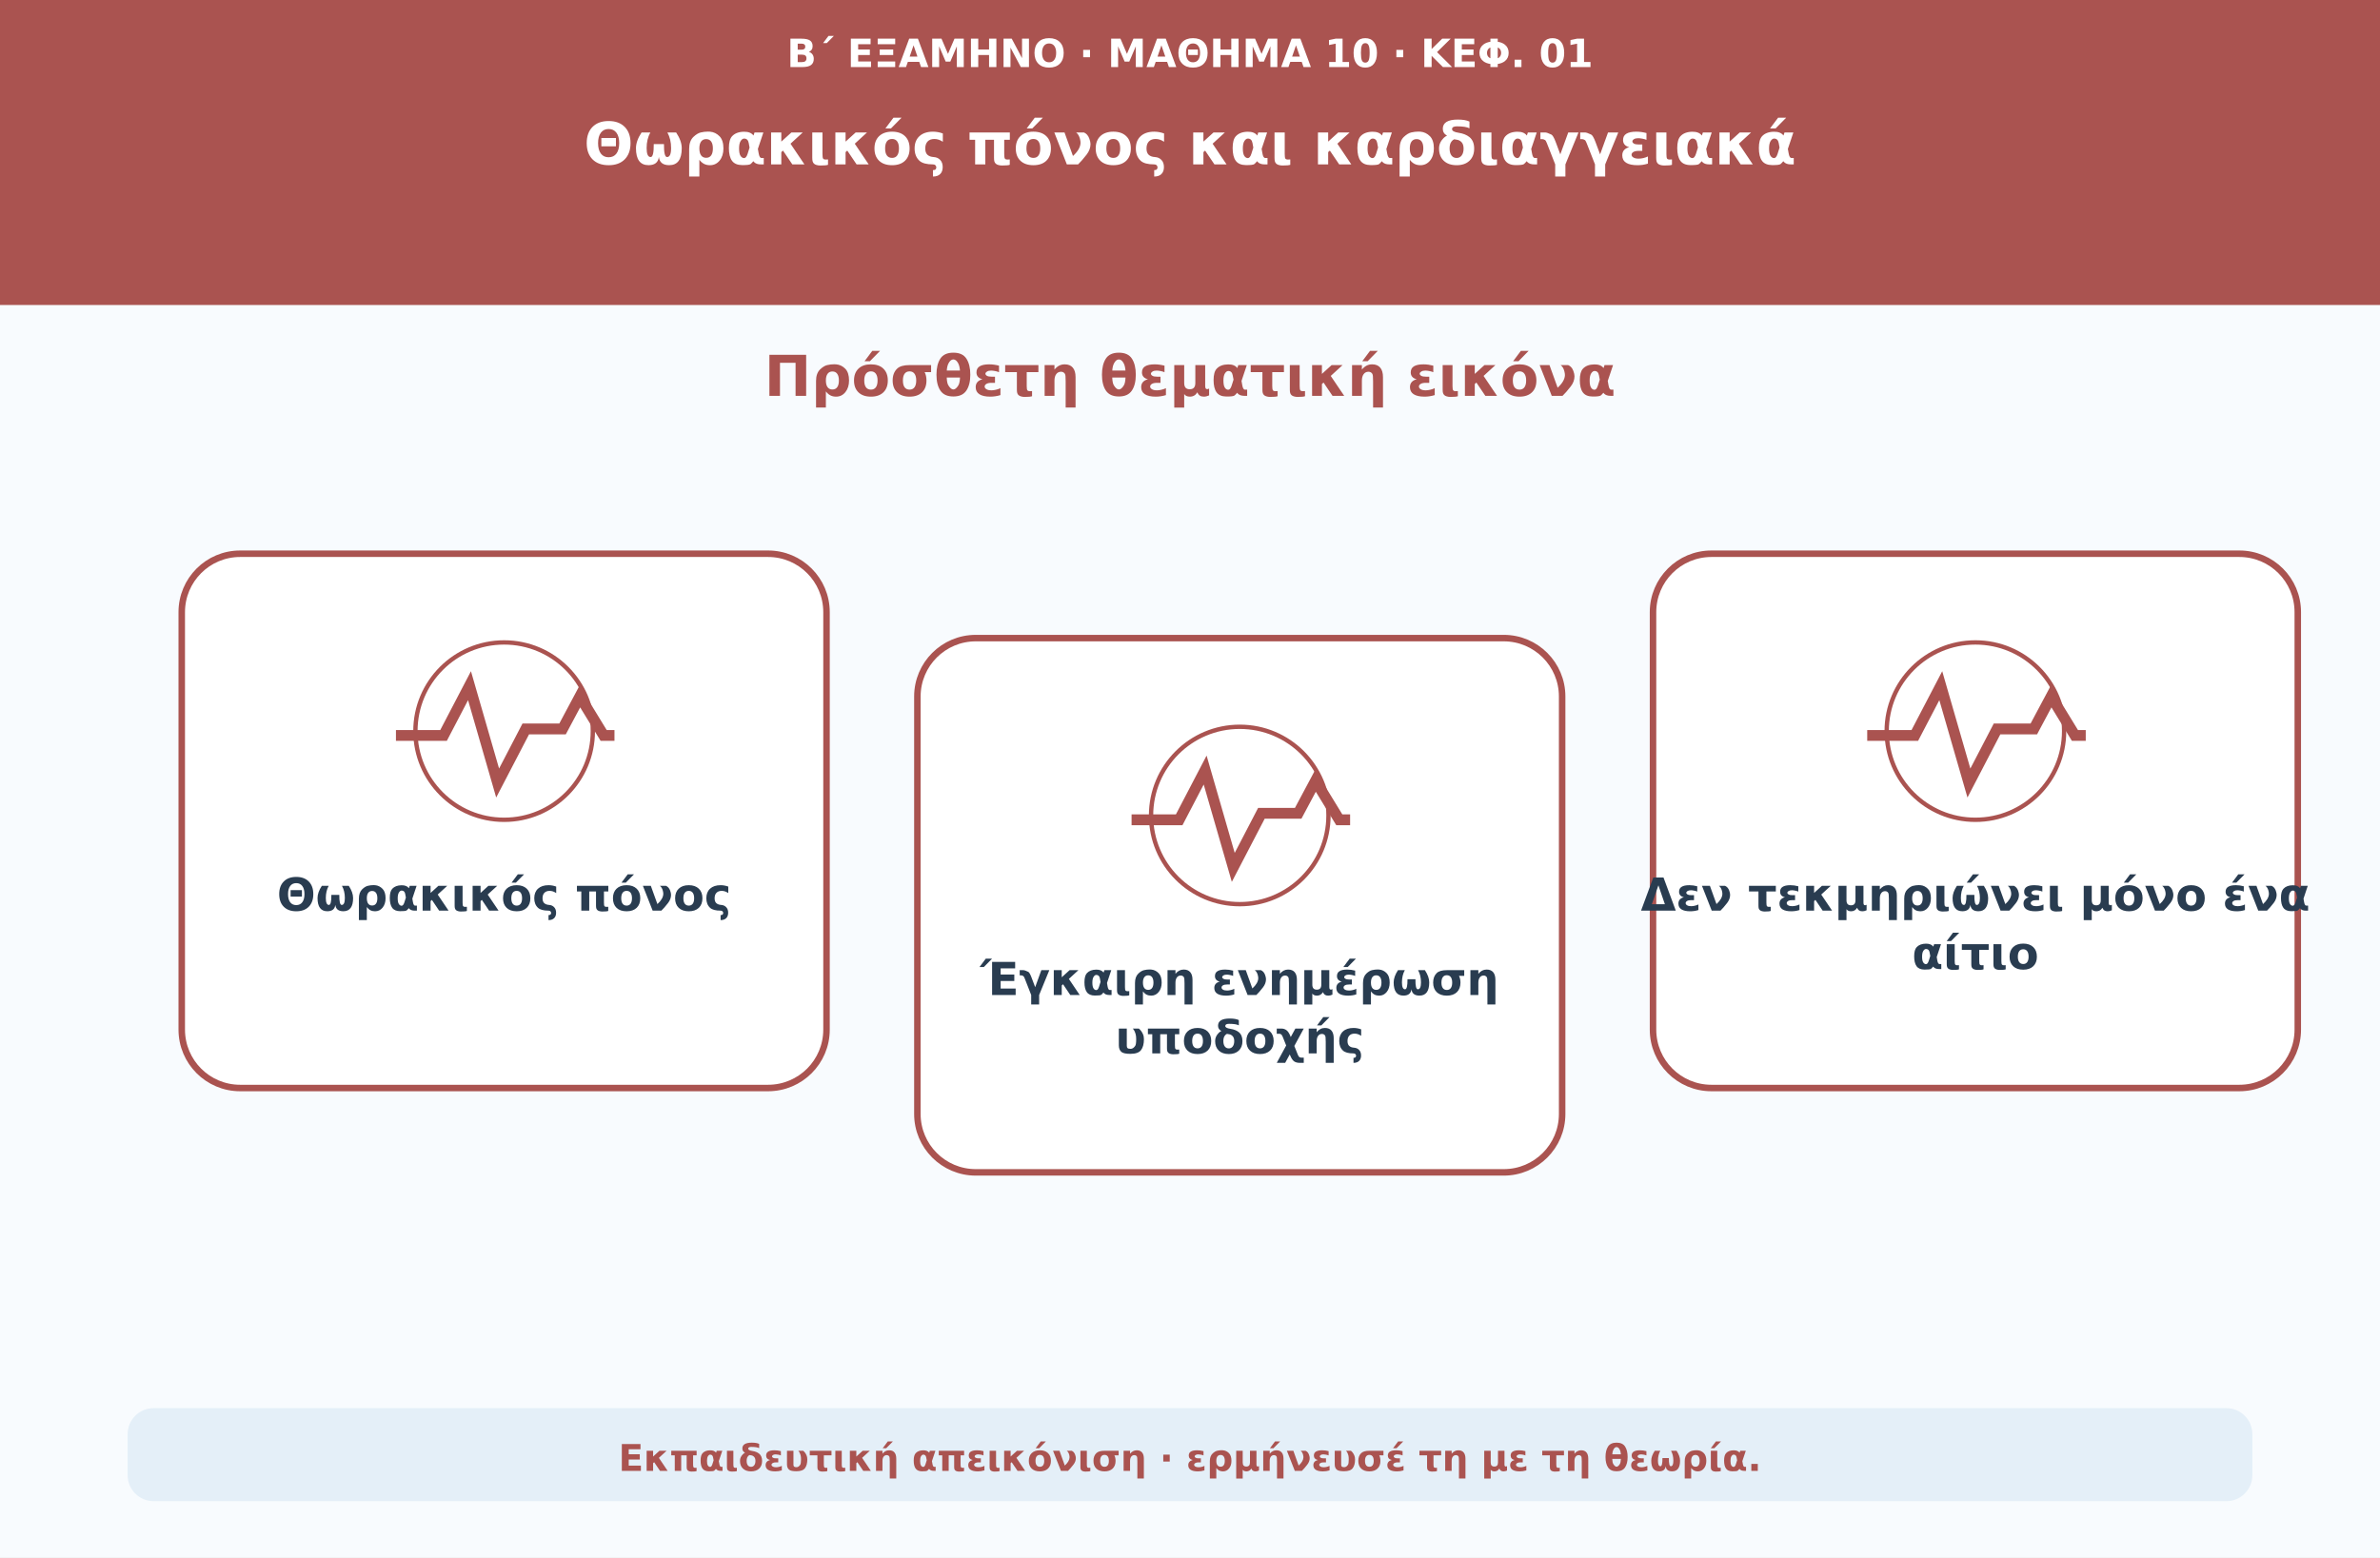
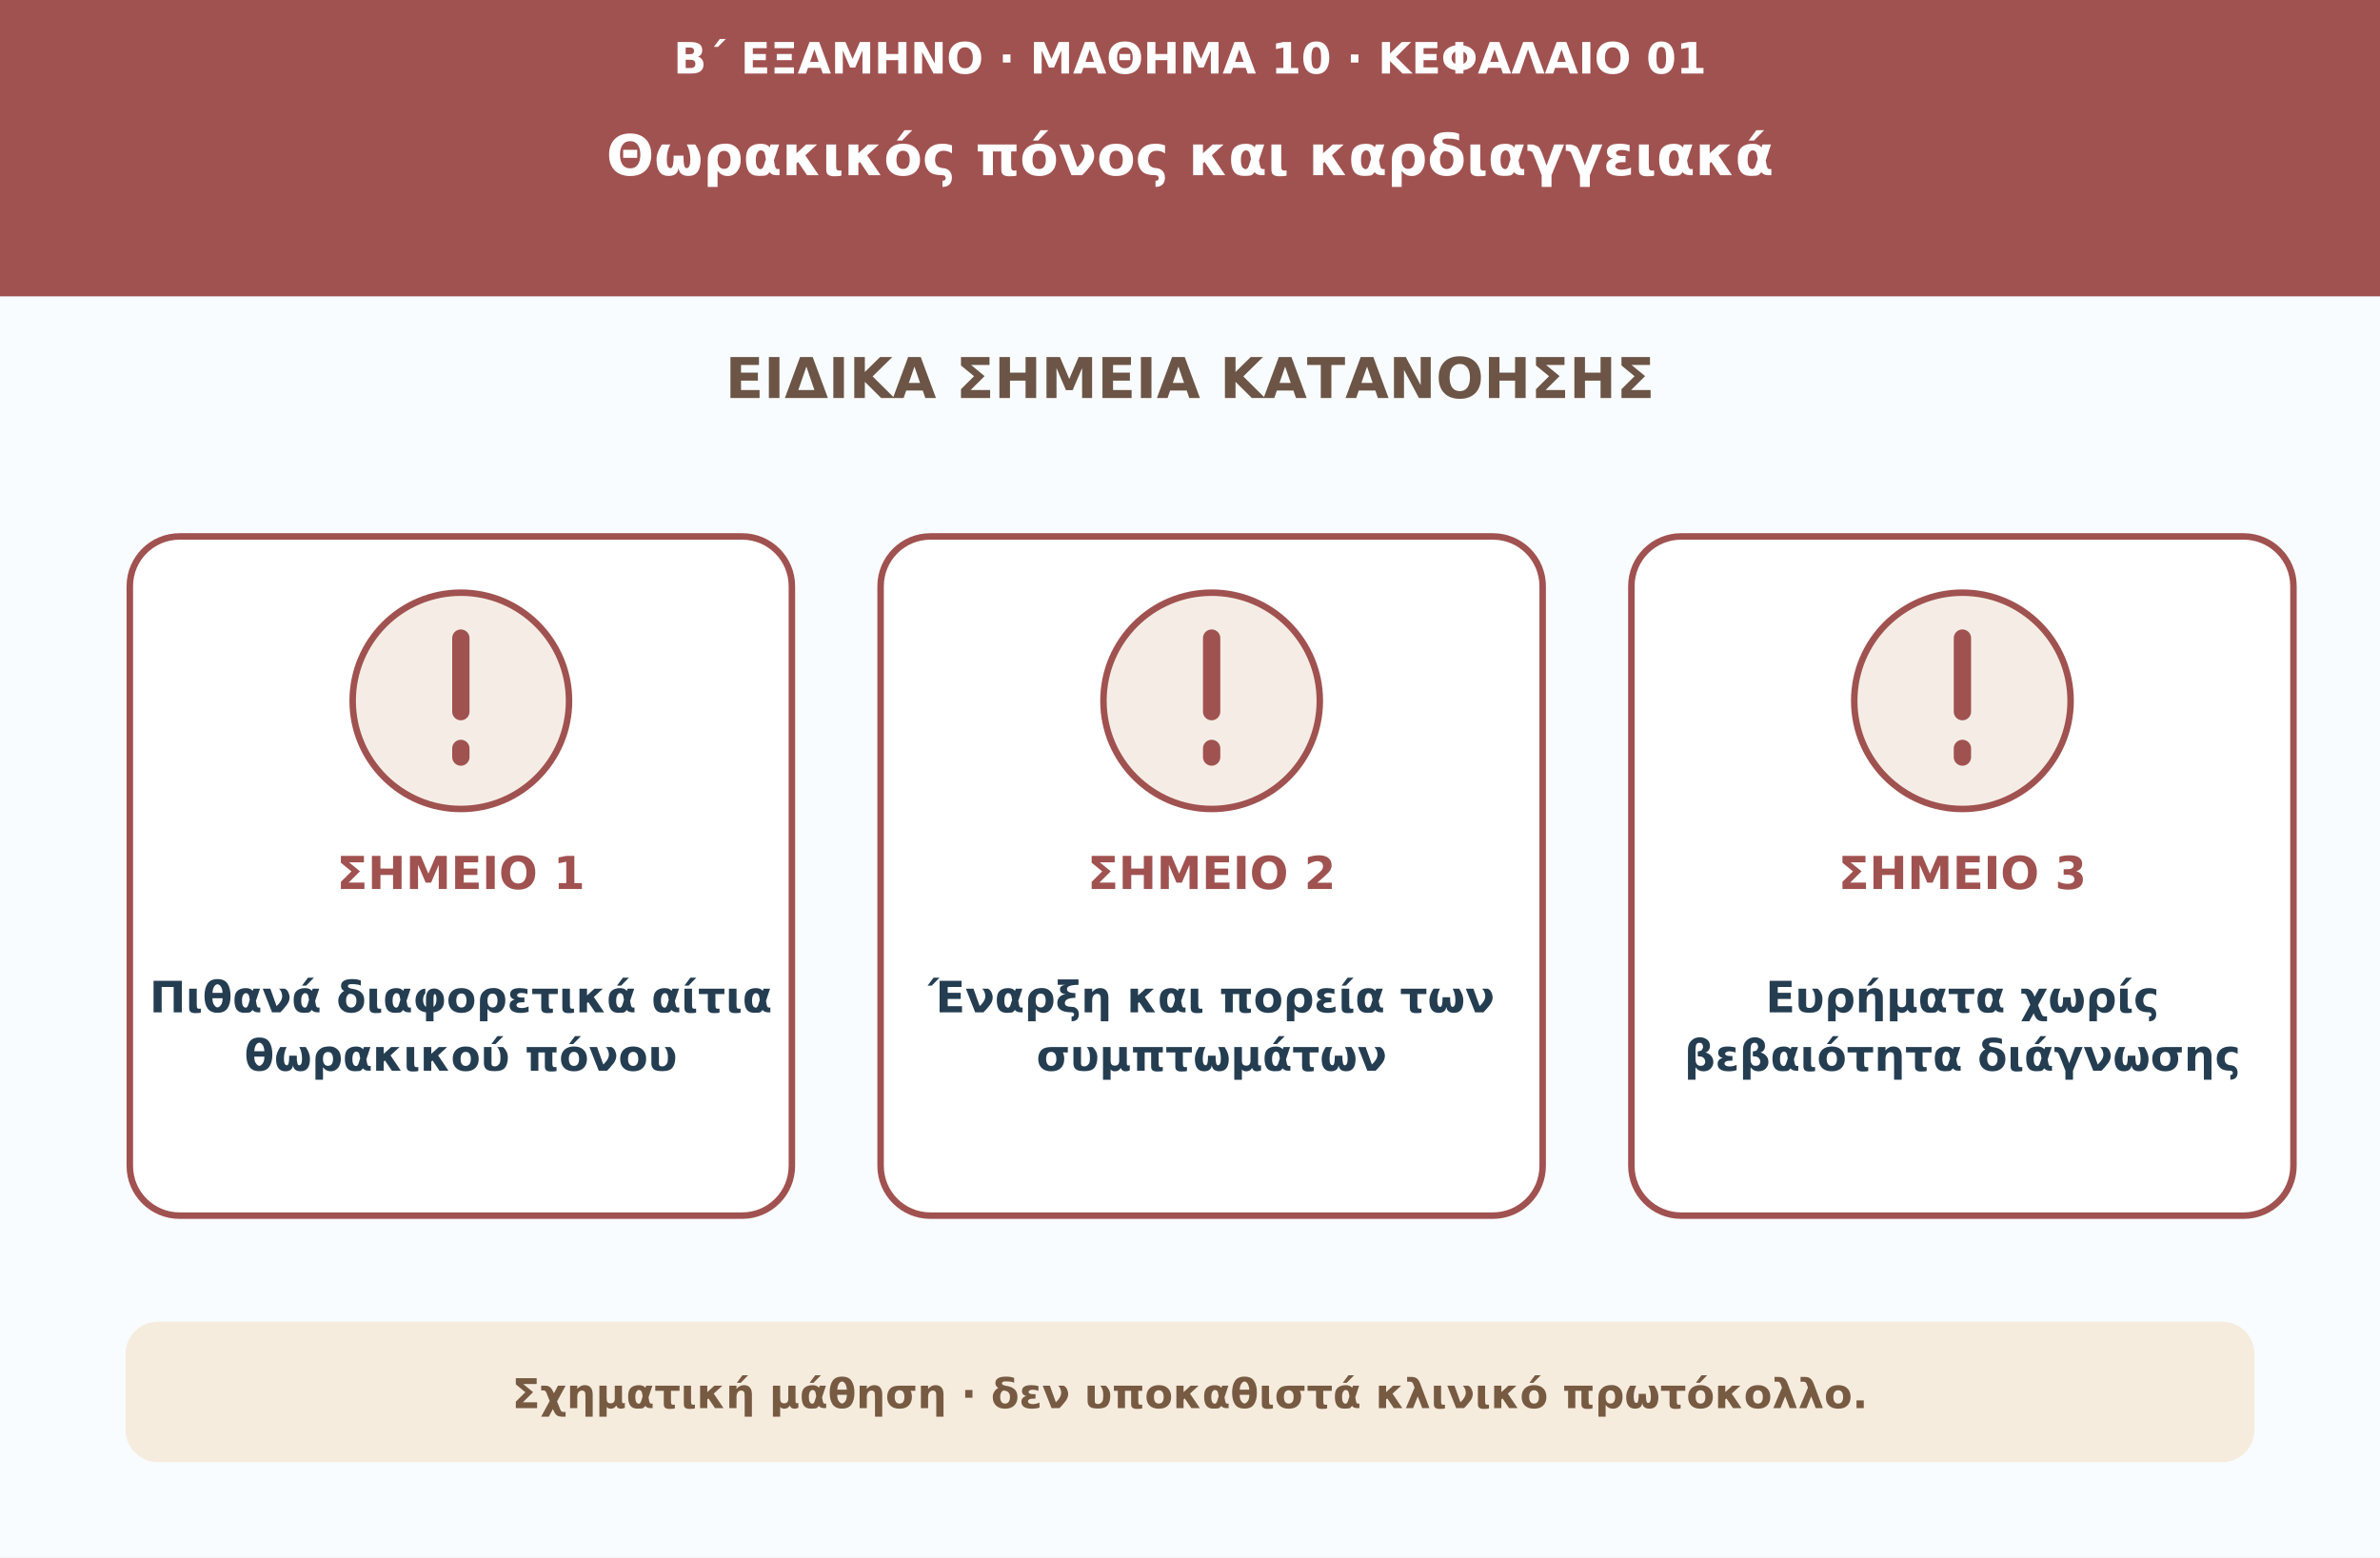
<svg xmlns="http://www.w3.org/2000/svg" viewBox="0 0 1100 720" role="img" aria-labelledby="t d">
-   <rect width="1100" height="720" fill="#f8fbfe" />
-   <rect width="1100" height="141" fill="#aa5350" />
-   <text x="550" y="31" font-family="DejaVu Sans,Arial,sans-serif" font-size="18" font-weight="700" text-anchor="middle" fill="#ffffff">Β΄ ΕΞΑΜΗΝΟ · ΜΑΘΗΜΑ 10 · ΚΕΦ. 01</text>
-   <text x="550" y="76" font-family="DejaVu Sans,Arial,sans-serif" font-size="27" font-weight="750" text-anchor="middle" fill="#ffffff">Θωρακικός πόνος και καρδιαγγειακά</text>
-   <text x="550" y="183" font-family="DejaVu Sans,Arial,sans-serif" font-size="26" font-weight="740" text-anchor="middle" fill="#aa5350">Πρόσθετη θεματική εικόνα</text>
-   <rect x="84" y="256" width="298" height="247" rx="27" fill="#ffffff" stroke="#aa5350" stroke-width="3" />
-   <g transform="translate(233 336)" fill="none" stroke="#aa5350" stroke-width="5">
-     <path d="M-50 4h22l12-23 13 45L10 1h17l8-15 11 18h5" />
-     <circle cx="0" cy="2" r="41" stroke-width="2" />
-   </g>
-   <text x="233" y="421" font-family="DejaVu Sans,Arial,sans-serif" font-size="21" font-weight="680" text-anchor="middle" fill="#293c50">Θωρακικός πόνος</text>
-   <rect x="424" y="295" width="298" height="247" rx="27" fill="#ffffff" stroke="#aa5350" stroke-width="3" />
-   <g transform="translate(573 375)" fill="none" stroke="#aa5350" stroke-width="5">
-     <path d="M-50 4h22l12-23 13 45L10 1h17l8-15 11 18h5" />
-     <circle cx="0" cy="2" r="41" stroke-width="2" />
-   </g>
-   <text x="573" y="460" font-family="DejaVu Sans,Arial,sans-serif" font-size="21" font-weight="680" text-anchor="middle" fill="#293c50">Έγκαιρη ενημέρωση</text>
-   <text x="573" y="487" font-family="DejaVu Sans,Arial,sans-serif" font-size="21" font-weight="680" text-anchor="middle" fill="#293c50">υποδοχής</text>
-   <rect x="764" y="256" width="298" height="247" rx="27" fill="#ffffff" stroke="#aa5350" stroke-width="3" />
-   <g transform="translate(913 336)" fill="none" stroke="#aa5350" stroke-width="5">
-     <path d="M-50 4h22l12-23 13 45L10 1h17l8-15 11 18h5" />
-     <circle cx="0" cy="2" r="41" stroke-width="2" />
-   </g>
-   <text x="913" y="421" font-family="DejaVu Sans,Arial,sans-serif" font-size="21" font-weight="680" text-anchor="middle" fill="#293c50">Δεν τεκμηριώνει μόνο ένα</text>
-   <text x="913" y="448" font-family="DejaVu Sans,Arial,sans-serif" font-size="21" font-weight="680" text-anchor="middle" fill="#293c50">αίτιο</text>
-   <rect x="59" y="651" width="982" height="43" rx="12" fill="#e4eff8" />
-   <text x="550" y="680" font-family="DejaVu Sans,Arial,sans-serif" font-size="17" font-weight="650" text-anchor="middle" fill="#aa5350">Εκπαιδευτική απεικόνιση · ερμήνευσέ τη με τη θεωρία.</text>
+   <rect width="1100" height="720" fill="#f9fcfe" />
+   <rect width="1100" height="137" fill="#a05250" />
+   <text x="550" y="34" fill="#ffffff" text-anchor="middle" font-size="20" font-weight="650" font-family="DejaVu Sans,Arial,sans-serif">Β΄ ΕΞΑΜΗΝΟ · ΜΑΘΗΜΑ 10 · ΚΕΦΑΛΑΙΟ 01</text>
+   <text x="550" y="81" fill="#ffffff" text-anchor="middle" font-size="26" font-weight="750" font-family="DejaVu Sans,Arial,sans-serif">Θωρακικός πόνος και καρδιαγγειακά</text>
+   <text x="550" y="184" fill="#6c5546" text-anchor="middle" font-size="26" font-weight="750" font-family="DejaVu Sans,Arial,sans-serif">ΕΙΔΙΚΑ ΣΗΜΕΙΑ ΚΑΤΑΝΟΗΣΗΣ</text>
+   <rect x="60" y="248" width="306" height="314" rx="23" fill="#ffffff" stroke="#a05250" stroke-width="3" />
+   <circle cx="213" cy="324" r="50" fill="#f5ede5" stroke="#a05250" stroke-width="3" />
+   <path d="M213 295v34m0 17v4" stroke="#a05250" stroke-width="8" stroke-linecap="round" />
+   <text x="213" y="411" fill="#a05250" text-anchor="middle" font-size="21" font-weight="760" font-family="DejaVu Sans,Arial,sans-serif">ΣΗΜΕΙΟ 1</text>
+   <text x="213" y="468" fill="#243d51" text-anchor="middle" font-size="20" font-weight="680" font-family="DejaVu Sans,Arial,sans-serif">Πιθανά διαφορετικά αίτια</text>
+   <text x="213" y="495" fill="#243d51" text-anchor="middle" font-size="20" font-weight="680" font-family="DejaVu Sans,Arial,sans-serif">θωρακικού πόνου</text>
+   <rect x="407" y="248" width="306" height="314" rx="23" fill="#ffffff" stroke="#a05250" stroke-width="3" />
+   <circle cx="560" cy="324" r="50" fill="#f5ede5" stroke="#a05250" stroke-width="3" />
+   <path d="M560 295v34m0 17v4" stroke="#a05250" stroke-width="8" stroke-linecap="round" />
+   <text x="560" y="411" fill="#a05250" text-anchor="middle" font-size="21" font-weight="760" font-family="DejaVu Sans,Arial,sans-serif">ΣΗΜΕΙΟ 2</text>
+   <text x="560" y="468" fill="#243d51" text-anchor="middle" font-size="20" font-weight="680" font-family="DejaVu Sans,Arial,sans-serif">Έναρξη και πορεία των</text>
+   <text x="560" y="495" fill="#243d51" text-anchor="middle" font-size="20" font-weight="680" font-family="DejaVu Sans,Arial,sans-serif">συμπτωμάτων</text>
+   <rect x="754" y="248" width="306" height="314" rx="23" fill="#ffffff" stroke="#a05250" stroke-width="3" />
+   <circle cx="907" cy="324" r="50" fill="#f5ede5" stroke="#a05250" stroke-width="3" />
+   <path d="M907 295v34m0 17v4" stroke="#a05250" stroke-width="8" stroke-linecap="round" />
+   <text x="907" y="411" fill="#a05250" text-anchor="middle" font-size="21" font-weight="760" font-family="DejaVu Sans,Arial,sans-serif">ΣΗΜΕΙΟ 3</text>
+   <text x="907" y="468" fill="#243d51" text-anchor="middle" font-size="20" font-weight="680" font-family="DejaVu Sans,Arial,sans-serif">Ευρήματα χωρίς</text>
+   <text x="907" y="495" fill="#243d51" text-anchor="middle" font-size="20" font-weight="680" font-family="DejaVu Sans,Arial,sans-serif">βεβαιότητα διάγνωσης</text>
+   <rect x="58" y="611" width="984" height="65" rx="15" fill="#f6ecde" />
+   <text x="550" y="651" fill="#775a42" text-anchor="middle" font-size="19" font-weight="650" font-family="DejaVu Sans,Arial,sans-serif">Σχηματική μάθηση · δεν υποκαθιστά κλινικό πρωτόκολλο.</text>
</svg>
